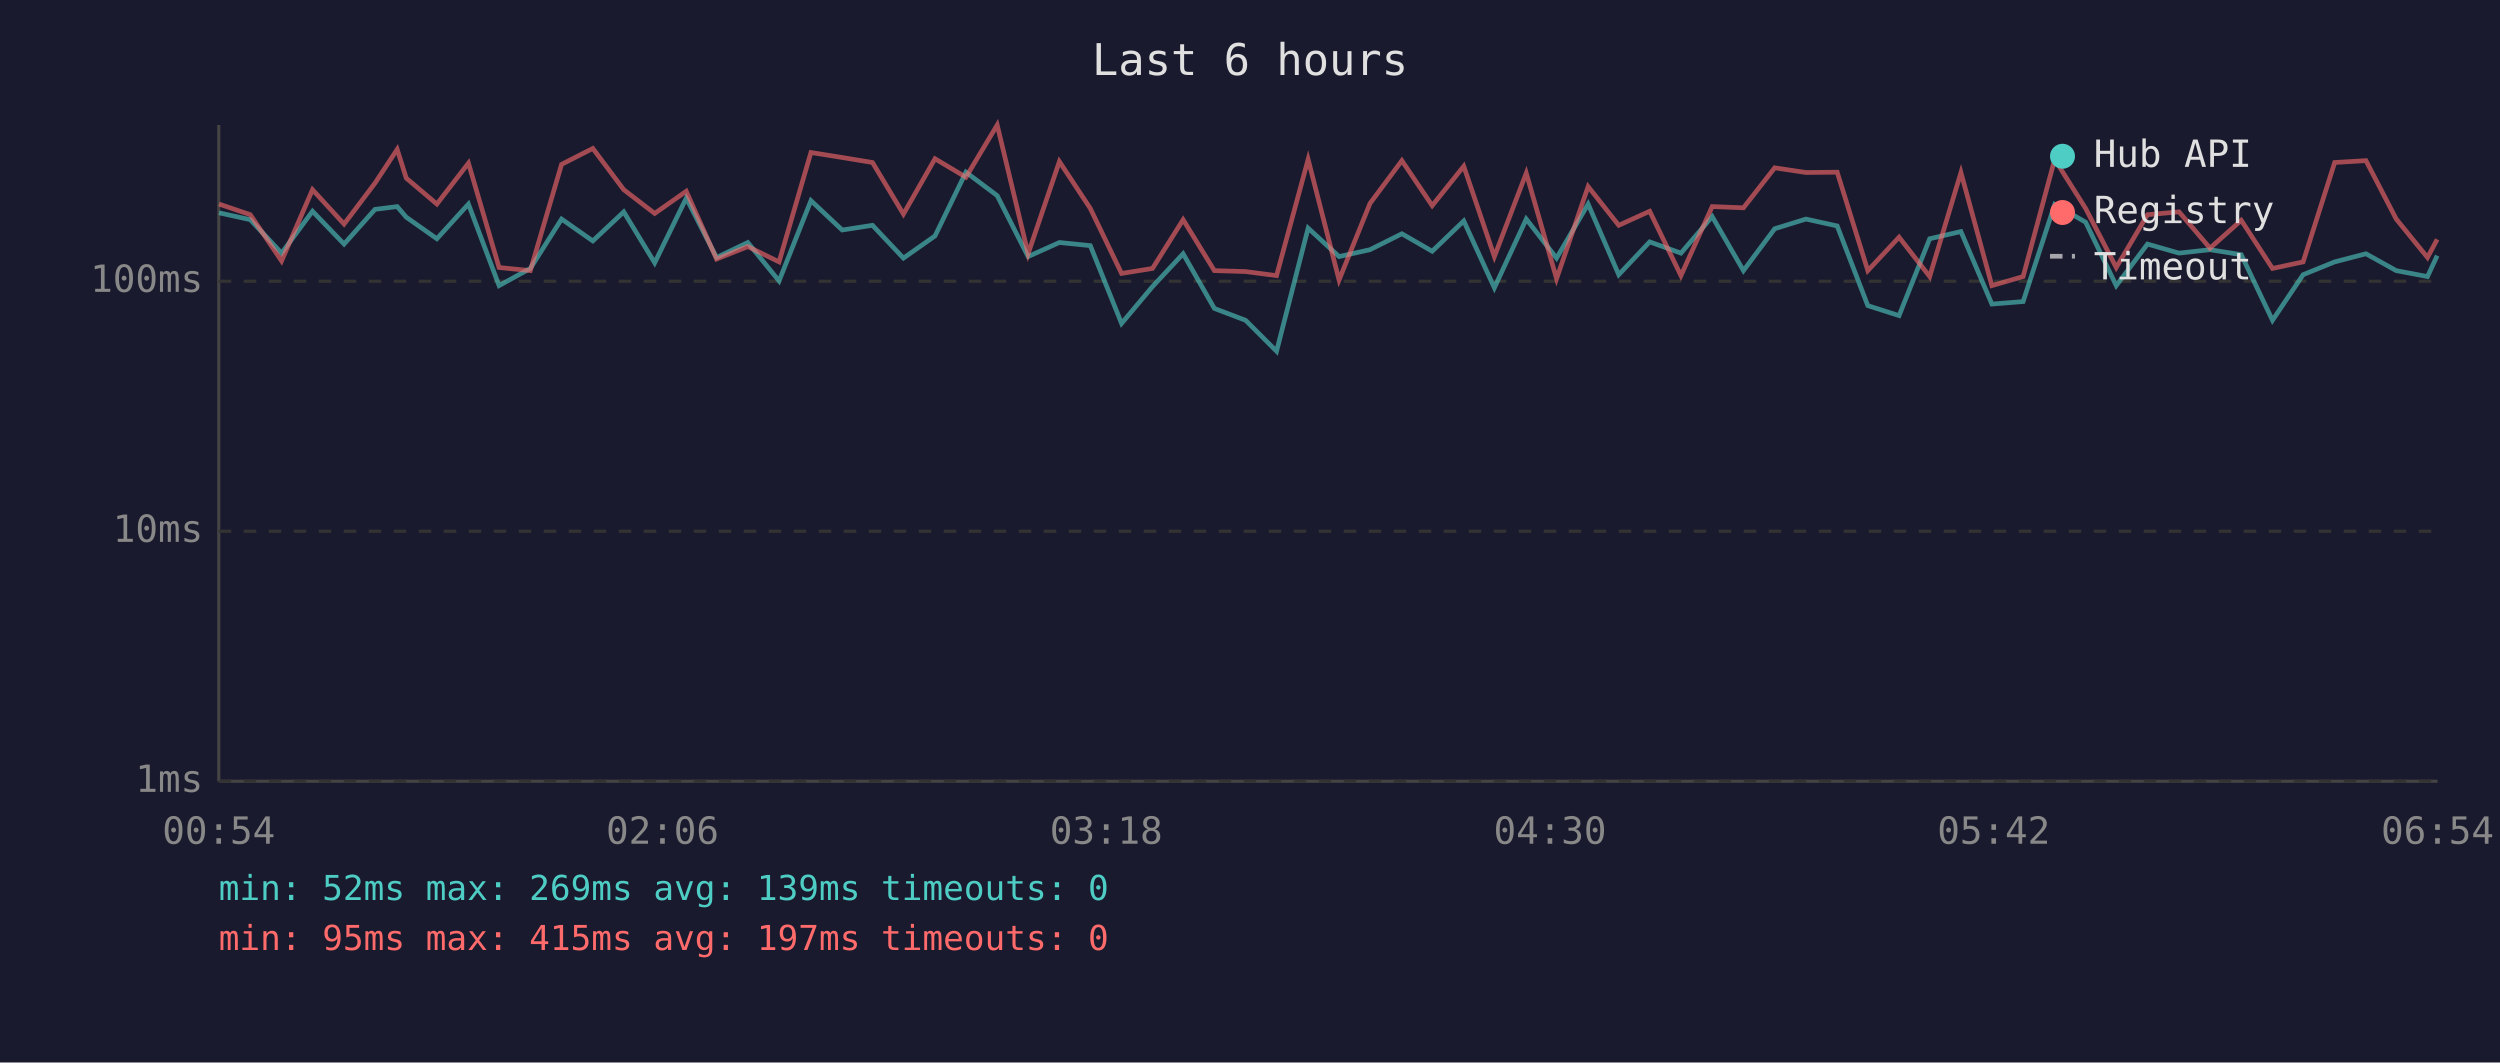
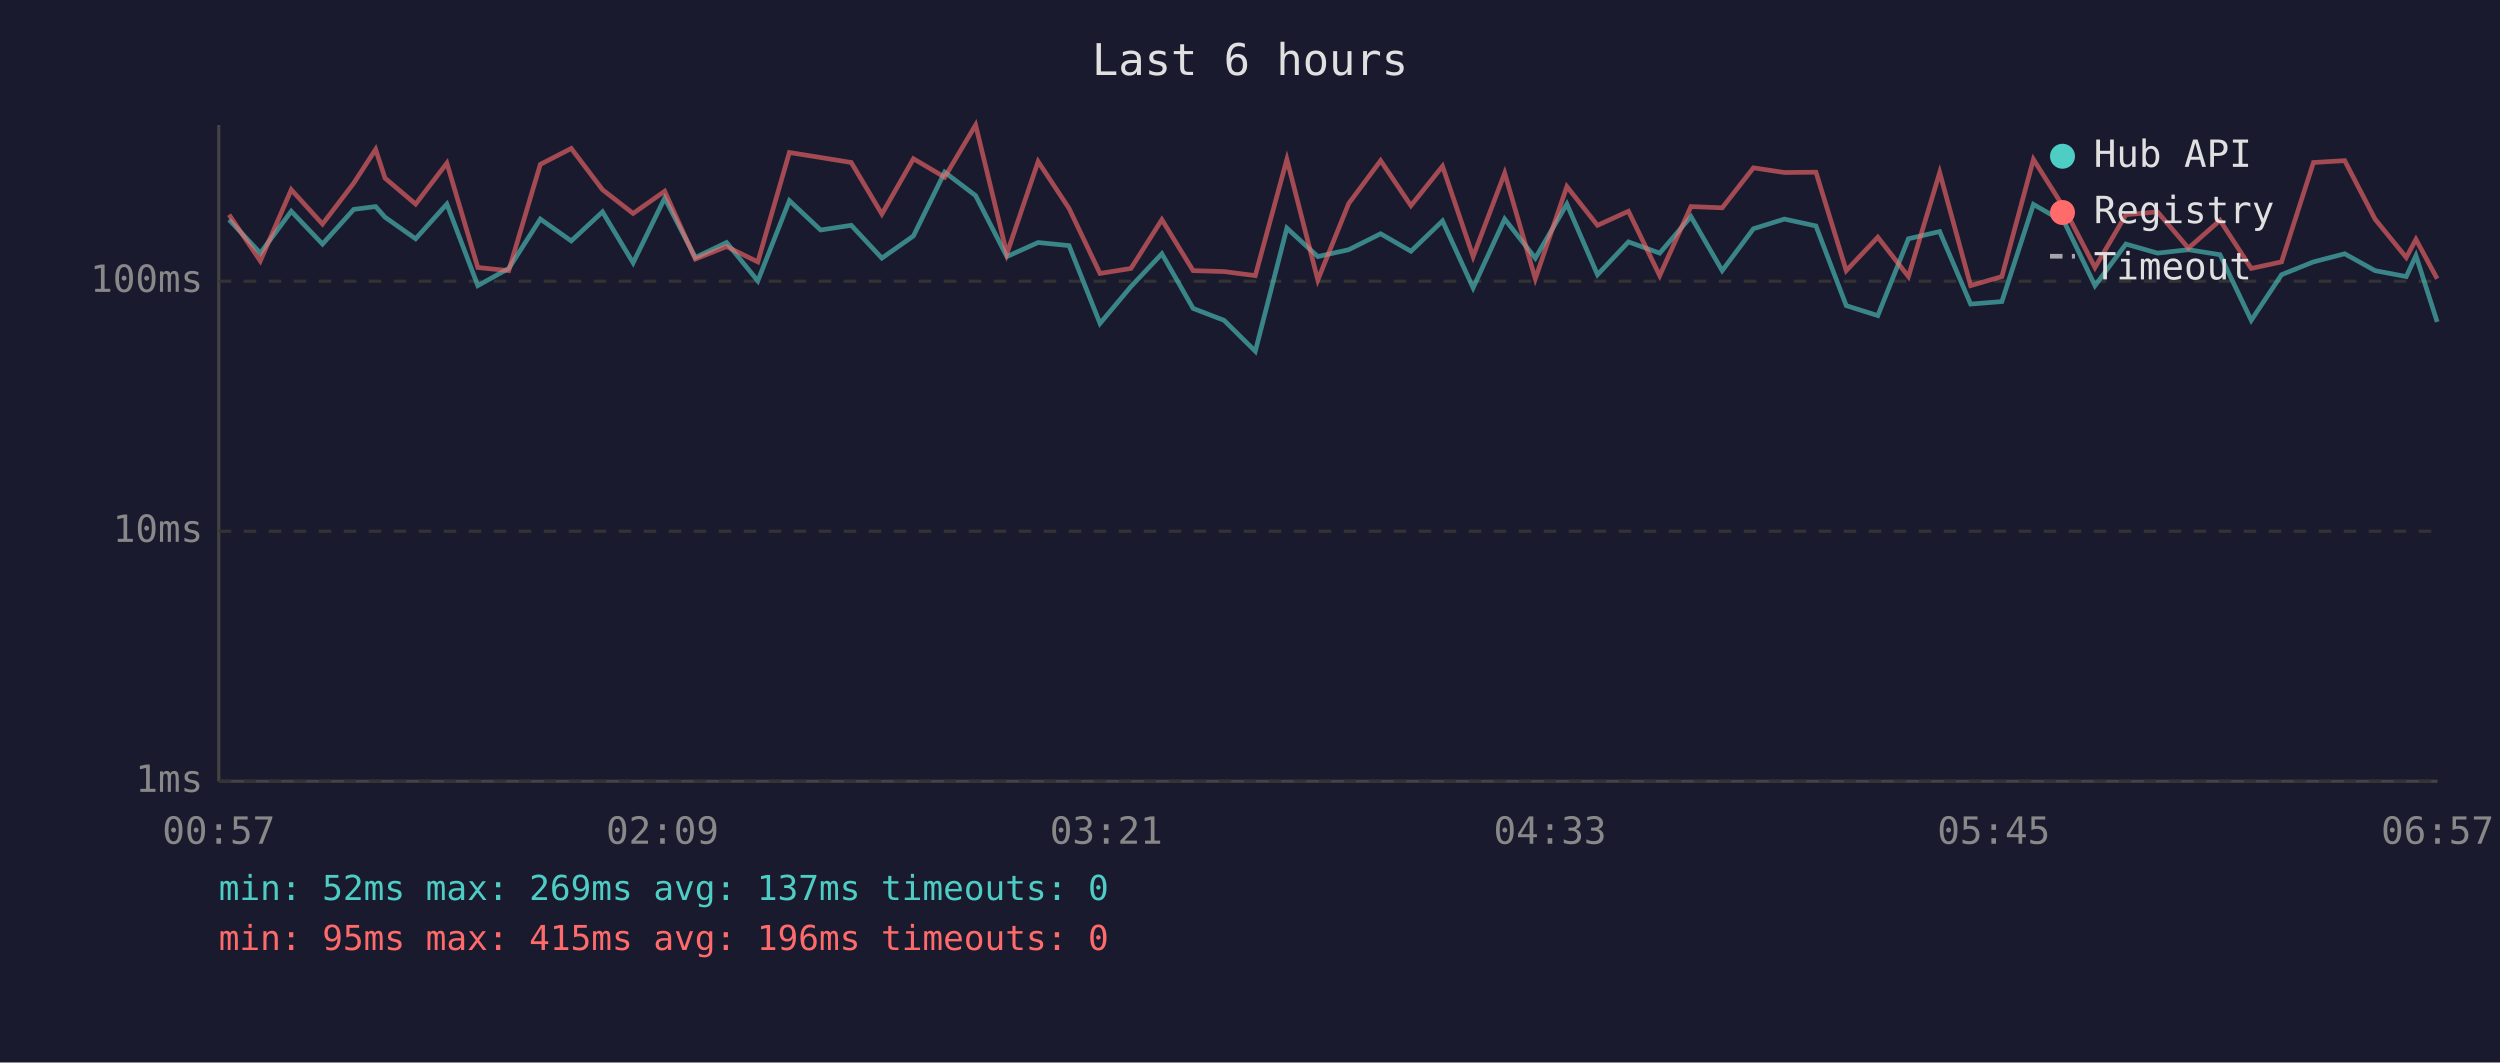
<svg xmlns="http://www.w3.org/2000/svg" viewBox="0 0 800 340" font-family="monospace" font-size="12">
  <rect width="800" height="340" fill="#1a1a2e" />
  <text x="400" y="24" fill="#e0e0e0" font-size="14" text-anchor="middle">Last 6 hours</text>
  <line x1="70" y1="40" x2="70" y2="250" stroke="#444" stroke-width="1" />
  <line x1="70" y1="250" x2="780" y2="250" stroke="#444" stroke-width="1" />
  <line x1="70" y1="250" x2="780" y2="250" stroke="#333" stroke-width="1" stroke-dasharray="4" />
  <text x="65" y="250" fill="#888" text-anchor="end" dominant-baseline="middle">1ms</text>
  <line x1="70" y1="170" x2="780" y2="170" stroke="#333" stroke-width="1" stroke-dasharray="4" />
  <text x="65" y="170" fill="#888" text-anchor="end" dominant-baseline="middle">10ms</text>
  <line x1="70" y1="90" x2="780" y2="90" stroke="#333" stroke-width="1" stroke-dasharray="4" />
  <text x="65" y="90" fill="#888" text-anchor="end" dominant-baseline="middle">100ms</text>
-   <text x="70" y="270" fill="#888" text-anchor="middle">00:54</text>
-   <text x="212" y="270" fill="#888" text-anchor="middle">02:06</text>
-   <text x="354" y="270" fill="#888" text-anchor="middle">03:18</text>
-   <text x="496" y="270" fill="#888" text-anchor="middle">04:30</text>
-   <text x="638" y="270" fill="#888" text-anchor="middle">05:42</text>
-   <text x="780" y="270" fill="#888" text-anchor="middle">06:54</text>
-   <polyline points="70.1,68.1 80.1,70.3 90.1,81.0 100.0,67.6 110.1,78.1 120.0,67.0 127.1,66.1 130.0,69.5 139.8,76.4 149.9,65.3 159.7,91.4 169.7,85.9 179.7,70.1 189.7,77.1 199.6,67.8 209.5,84.1 219.6,63.4 229.3,82.4 239.3,77.6 249.3,89.9 259.5,64.2 269.5,73.6 279.2,72.1 289.1,82.6 299.2,75.5 309.1,55.1 319.1,62.6 329.0,82.1 339.0,77.6 348.9,78.6 358.9,103.5 368.8,91.7 378.6,81.2 388.6,98.7 398.6,102.5 408.5,112.4 418.6,73.0 428.5,82.1 438.4,79.9 448.6,74.8 458.3,80.4 468.4,70.7 478.2,92.1 488.4,70.1 498.1,82.6 508.2,65.3 518.0,87.9 527.9,77.4 537.9,81.0 547.9,69.3 557.9,86.6 567.9,73.2 577.9,70.1 587.9,72.3 597.7,97.8 607.7,101.0 617.5,76.4 627.5,74.1 637.4,97.3 647.4,96.5 657.5,65.4 667.4,71.1 677.2,91.4 687.2,78.1 697.3,81.0 707.2,79.9 717.2,81.5 727.2,102.5 737.0,87.9 747.1,83.8 757.1,81.2 766.8,86.6 776.8,88.5 779.9,81.8" fill="none" stroke="#4ecdc4" stroke-width="1.5" opacity="0.6" />
-   <polyline points="70.1,65.3 80.1,68.7 90.1,83.5 100.0,60.7 110.1,71.7 120.0,58.6 127.1,47.8 130.0,57.0 139.8,65.3 149.9,52.2 159.7,85.6 169.7,86.6 179.7,52.6 189.7,47.5 199.6,60.7 209.5,68.3 219.6,61.2 229.3,82.9 239.3,78.9 249.3,83.8 259.5,48.8 269.5,50.4 279.2,52.0 289.1,68.5 299.2,50.8 309.1,56.7 319.1,40.0 329.0,81.2 339.0,51.7 348.9,66.7 358.9,87.5 368.8,85.9 378.6,70.3 388.6,86.6 398.6,86.9 408.5,88.2 418.6,51.0 428.5,89.6 438.4,65.1 448.6,51.4 458.3,65.8 468.4,53.2 478.2,82.1 488.4,55.4 498.1,89.2 508.2,59.7 518.0,72.1 527.9,67.6 537.9,88.2 547.9,66.1 557.9,66.5 567.9,53.7 577.9,55.2 587.9,55.1 597.7,86.6 607.7,75.9 617.5,88.5 627.5,55.2 637.4,91.4 647.4,88.5 657.5,51.0 667.4,66.7 677.2,85.6 687.2,68.7 697.3,67.8 707.2,79.4 717.2,70.5 727.2,85.9 737.0,83.8 747.1,52.0 757.1,51.4 766.8,70.1 776.8,82.4 779.9,76.6" fill="none" stroke="#ff6b6b" stroke-width="1.5" opacity="0.6" />
+   <text x="70" y="270" fill="#888" text-anchor="middle">00:57</text>
+   <text x="212" y="270" fill="#888" text-anchor="middle">02:09</text>
+   <text x="354" y="270" fill="#888" text-anchor="middle">03:21</text>
+   <text x="496" y="270" fill="#888" text-anchor="middle">04:33</text>
+   <text x="638" y="270" fill="#888" text-anchor="middle">05:45</text>
+   <text x="780" y="270" fill="#888" text-anchor="middle">06:57</text>
+   <polyline points="73.3,70.3 83.3,81.0 93.2,67.6 103.2,78.1 113.2,67.0 120.2,66.1 123.2,69.5 133.0,76.4 143.0,65.3 152.9,91.4 162.8,85.9 172.9,70.1 182.8,77.1 192.8,67.8 202.6,84.1 212.7,63.4 222.5,82.4 232.5,77.6 242.5,89.9 252.6,64.2 262.6,73.6 272.4,72.1 282.2,82.6 292.3,75.5 302.3,55.1 312.2,62.6 322.2,82.1 332.2,77.6 342.1,78.6 352.0,103.5 361.9,91.7 371.8,81.2 381.8,98.7 391.7,102.5 401.7,112.4 411.8,73.0 421.7,82.1 431.6,79.9 441.8,74.8 451.5,80.4 461.6,70.7 471.4,92.1 481.5,70.1 491.3,82.6 501.4,65.3 511.2,87.9 521.1,77.4 531.1,81.0 541.1,69.3 551.1,86.6 561.1,73.2 571.0,70.1 581.1,72.3 590.8,97.8 600.9,101.0 610.7,76.4 620.7,74.1 630.6,97.3 640.6,96.5 650.7,65.4 660.6,71.1 670.4,91.4 680.3,78.1 690.4,81.0 700.3,79.9 710.4,81.5 720.4,102.5 730.1,87.9 740.3,83.8 750.3,81.2 760.0,86.6 770.0,88.5 773.1,81.8 779.9,103.0" fill="none" stroke="#4ecdc4" stroke-width="1.5" opacity="0.6" />
+   <polyline points="73.3,68.7 83.3,83.5 93.2,60.7 103.2,71.7 113.2,58.6 120.2,47.8 123.2,57.0 133.0,65.3 143.0,52.2 152.9,85.6 162.8,86.6 172.9,52.6 182.8,47.5 192.8,60.7 202.6,68.3 212.7,61.2 222.5,82.9 232.5,78.9 242.5,83.8 252.6,48.8 262.6,50.4 272.4,52.0 282.2,68.5 292.3,50.8 302.3,56.7 312.2,40.0 322.2,81.2 332.2,51.7 342.1,66.7 352.0,87.5 361.9,85.9 371.8,70.3 381.8,86.6 391.7,86.9 401.7,88.2 411.8,51.0 421.7,89.6 431.6,65.1 441.8,51.4 451.5,65.8 461.6,53.2 471.4,82.1 481.5,55.4 491.3,89.2 501.4,59.7 511.2,72.1 521.1,67.6 531.1,88.2 541.1,66.1 551.1,66.5 561.1,53.7 571.0,55.2 581.1,55.1 590.8,86.6 600.9,75.9 610.7,88.5 620.7,55.2 630.6,91.4 640.6,88.5 650.7,51.0 660.6,66.7 670.4,85.6 680.3,68.7 690.4,67.8 700.3,79.4 710.4,70.5 720.4,85.9 730.1,83.8 740.3,52.0 750.3,51.4 760.0,70.1 770.0,82.4 773.1,76.6 779.9,89.2" fill="none" stroke="#ff6b6b" stroke-width="1.5" opacity="0.6" />
  <circle cx="660" cy="50" r="4" fill="#4ecdc4" />
  <text x="670" y="50" fill="#e0e0e0" dominant-baseline="middle">Hub API</text>
  <circle cx="660" cy="68" r="4" fill="#ff6b6b" />
  <text x="670" y="68" fill="#e0e0e0" dominant-baseline="middle">Registry</text>
  <line x1="656" y1="82" x2="664" y2="82" stroke="#e0e0e0" stroke-width="1.5" stroke-dasharray="4,3" opacity="0.7" />
  <text x="670" y="86" fill="#e0e0e0" dominant-baseline="middle">Timeout</text>
-   <text x="70" y="288" fill="#4ecdc4" font-size="11">min: 52ms  max: 269ms  avg: 139ms  timeouts: 0</text>
-   <text x="70" y="304" fill="#ff6b6b" font-size="11">min: 95ms  max: 415ms  avg: 197ms  timeouts: 0</text>
+   <text x="70" y="288" fill="#4ecdc4" font-size="11">min: 52ms  max: 269ms  avg: 137ms  timeouts: 0</text>
+   <text x="70" y="304" fill="#ff6b6b" font-size="11">min: 95ms  max: 415ms  avg: 196ms  timeouts: 0</text>
</svg>
